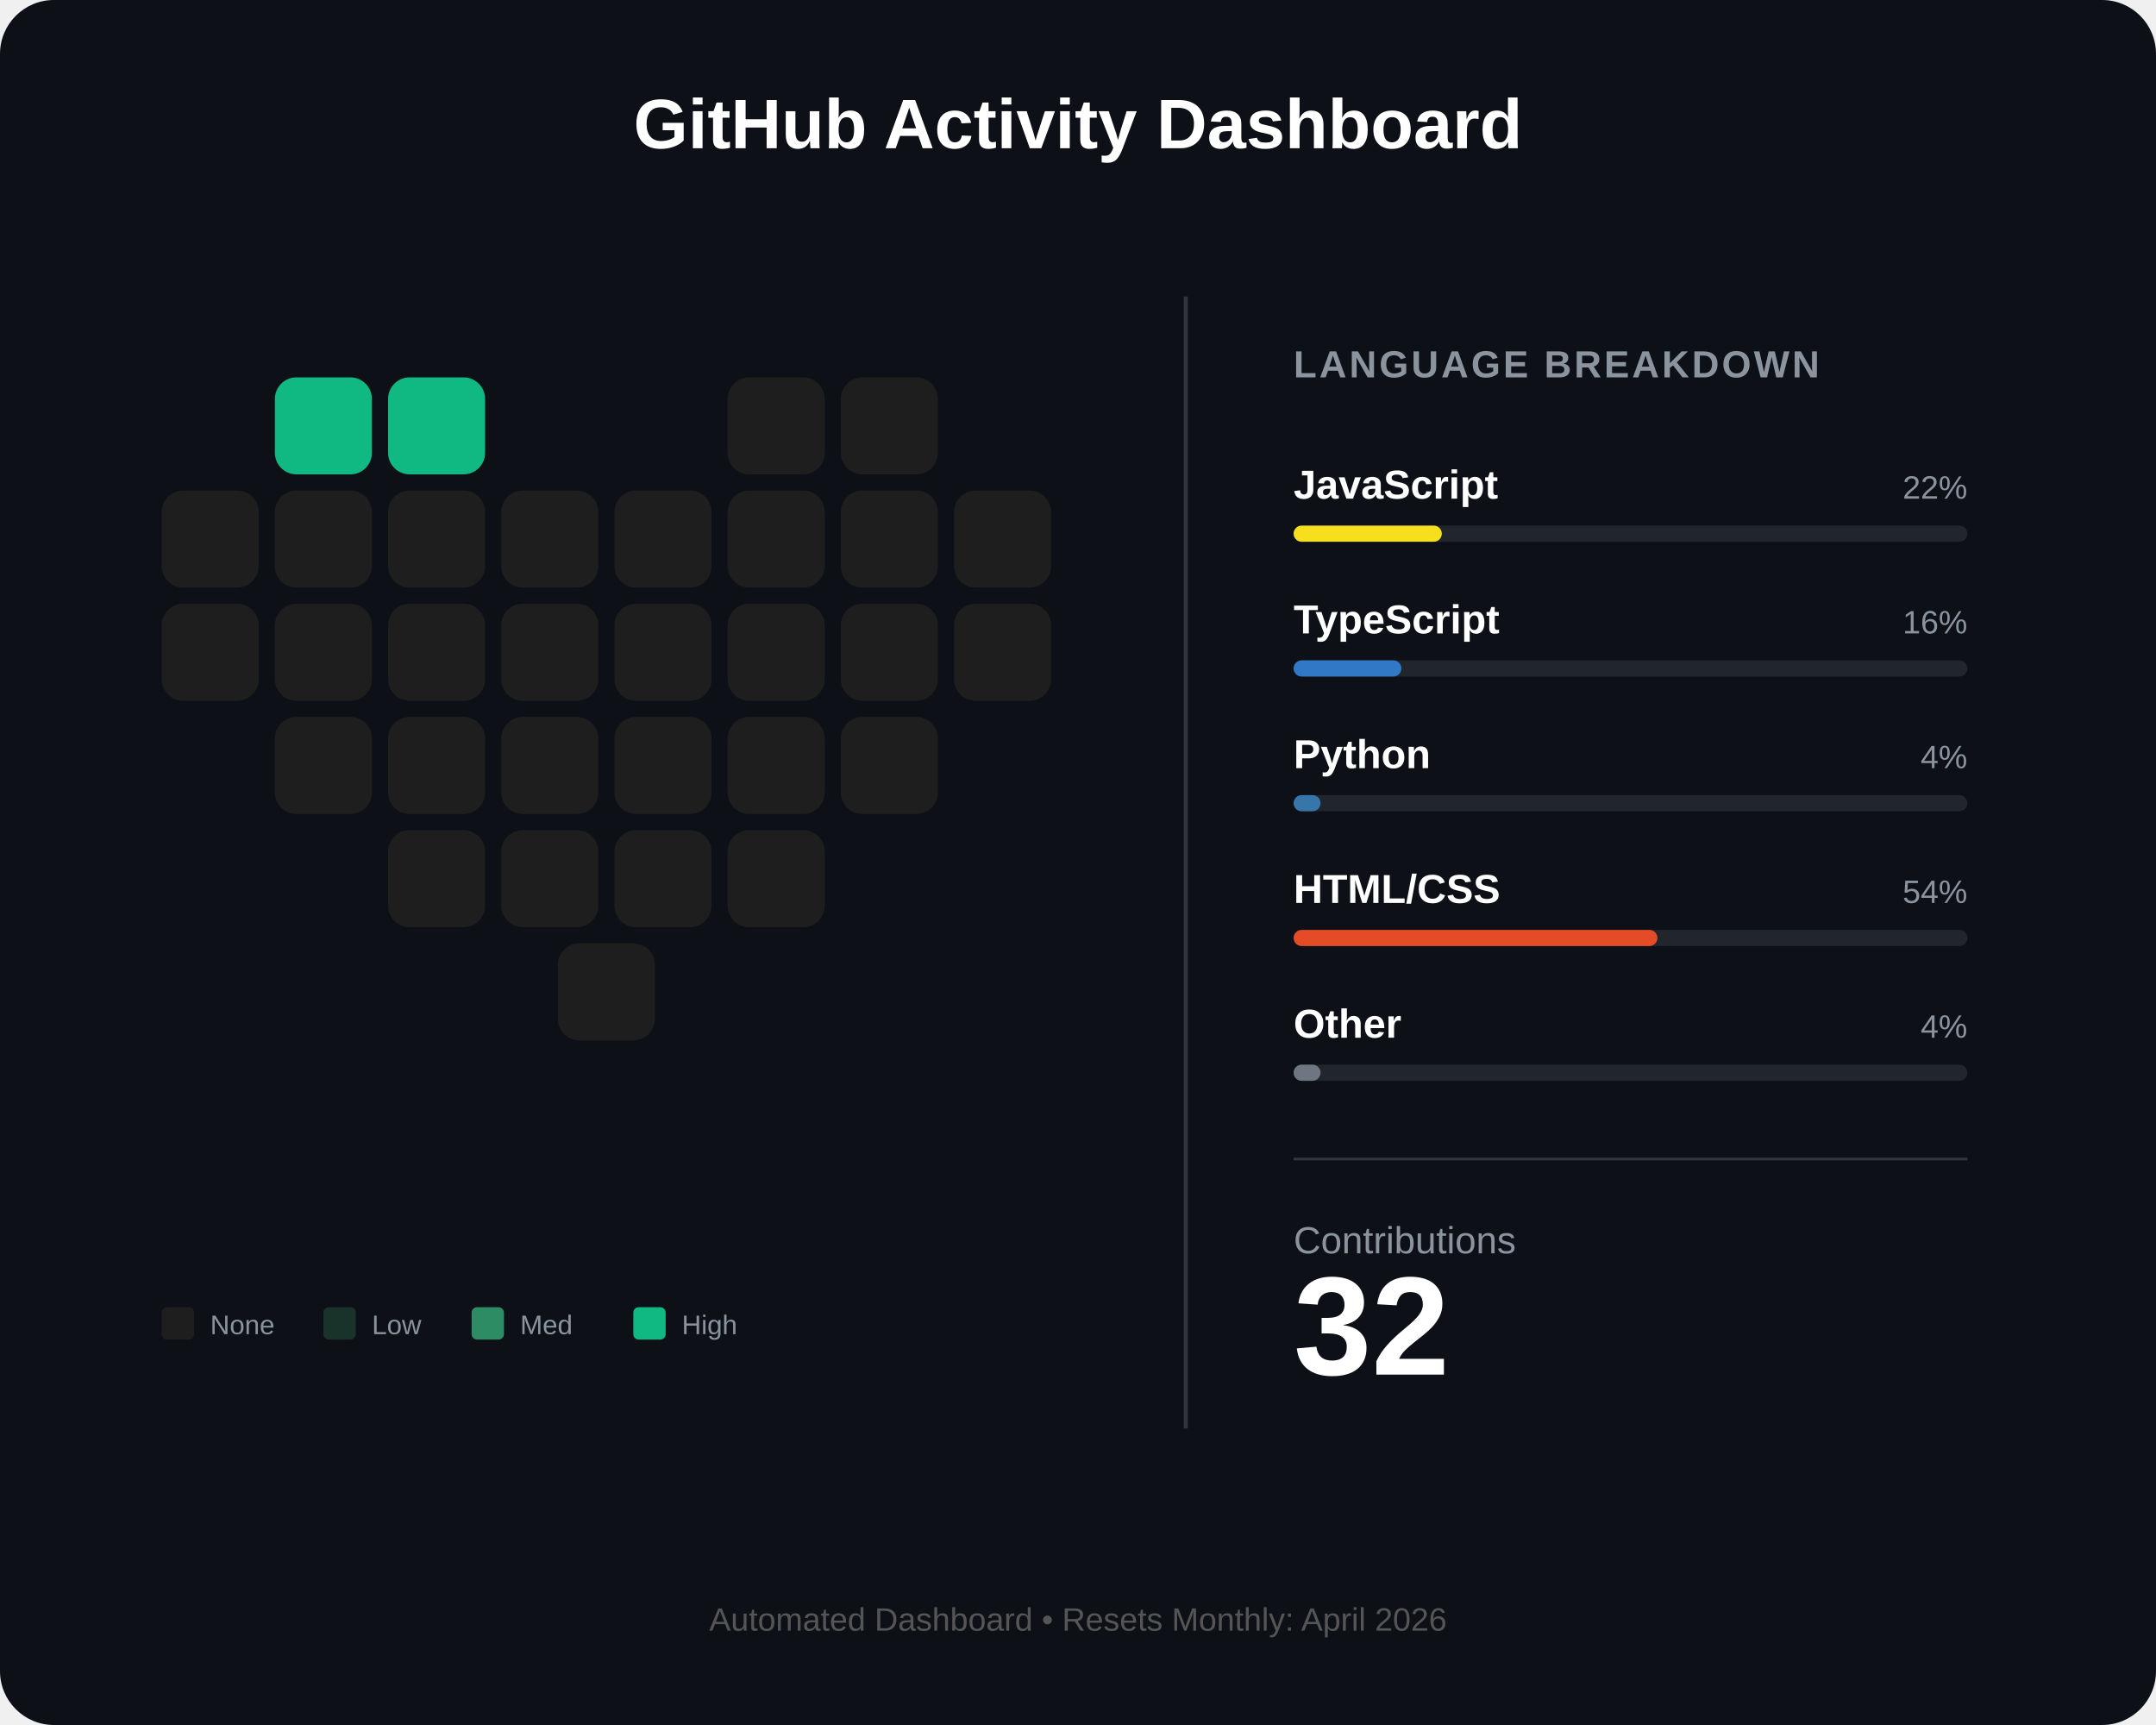
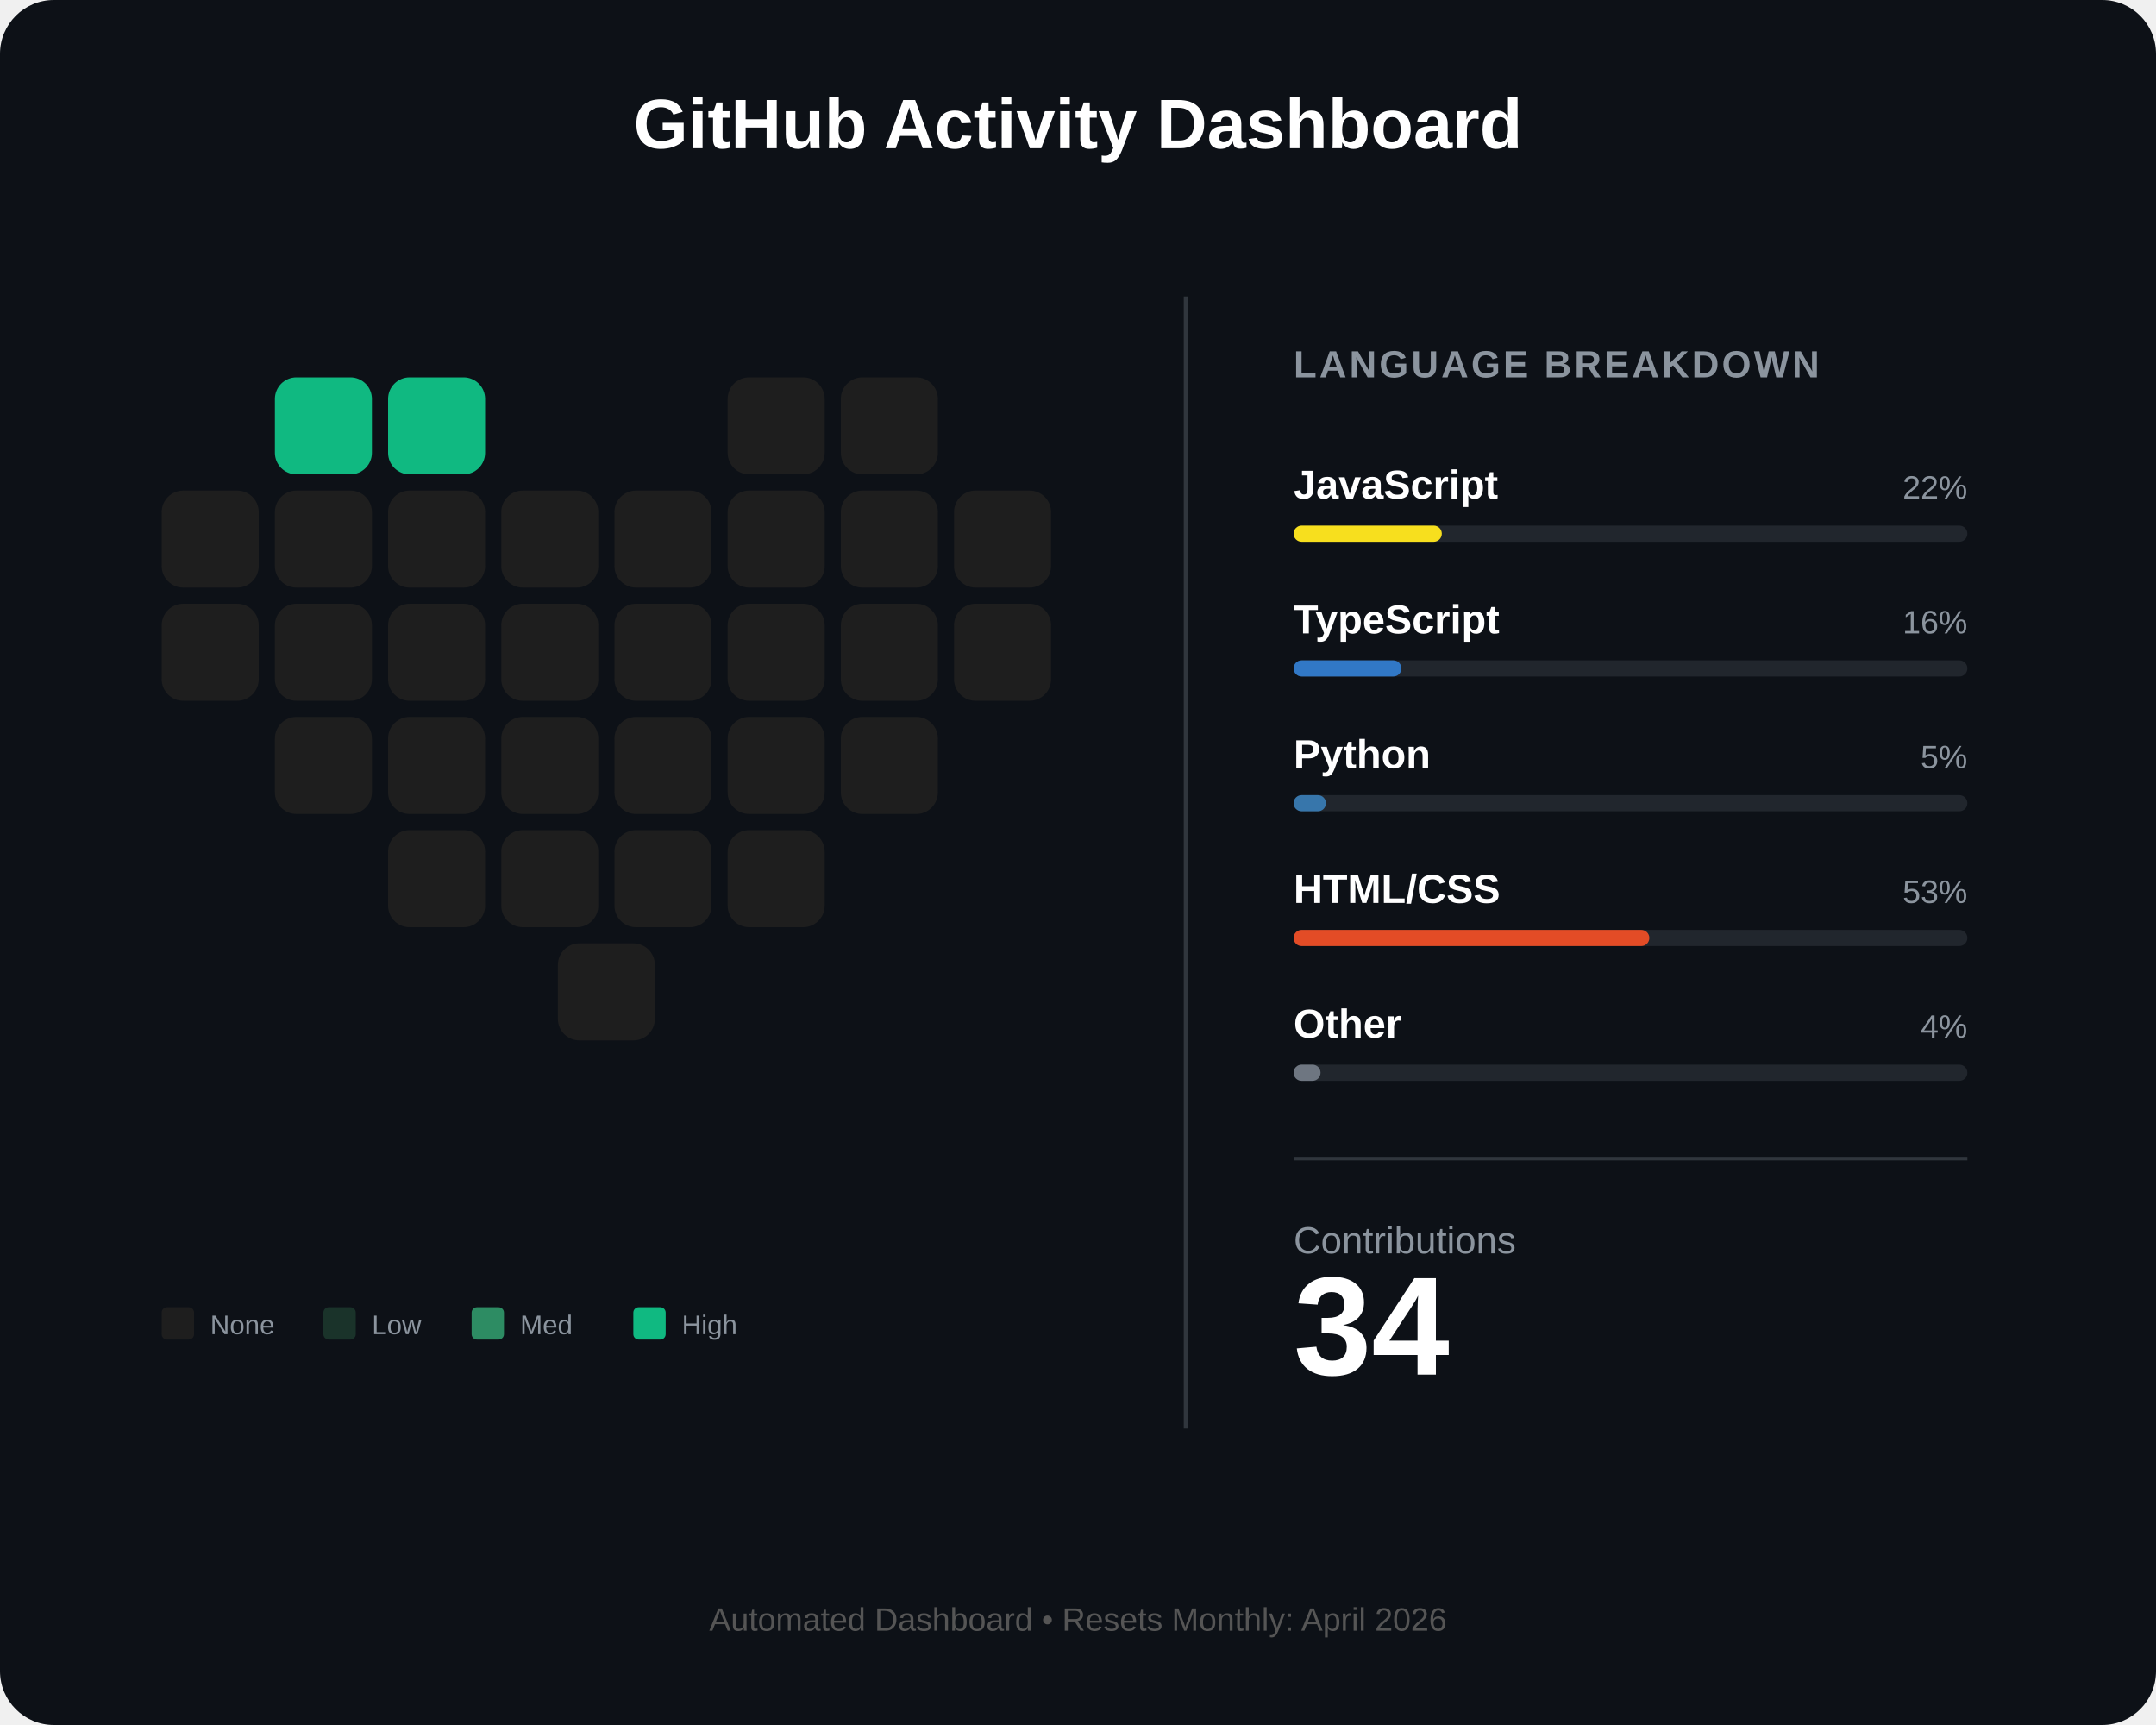
<svg xmlns="http://www.w3.org/2000/svg" width="800" height="640" viewBox="0 0 800 640" fill="none">
  <rect width="800" height="640" rx="20" fill="#0d1117" />
  <text x="400" y="55" fill="white" font-family="Arial" font-size="26" font-weight="bold" text-anchor="middle">GitHub Activity Dashboard</text>
  <g id="heart-grid" transform="translate(60, 140)">
    <rect id="day_1" x="42" y="0" width="36" height="36" rx="8" fill="#10b981" />
    <rect id="day_2" x="84" y="0" width="36" height="36" rx="8" fill="#10b981" />
    <rect id="day_3" x="210" y="0" width="36" height="36" rx="8" fill="#1e1e1e" />
    <rect id="day_4" x="252" y="0" width="36" height="36" rx="8" fill="#1e1e1e" />
    <rect id="day_5" x="0" y="42" width="36" height="36" rx="8" fill="#1e1e1e" />
    <rect id="day_6" x="42" y="42" width="36" height="36" rx="8" fill="#1e1e1e" />
    <rect id="day_7" x="84" y="42" width="36" height="36" rx="8" fill="#1e1e1e" />
    <rect id="day_8" x="126" y="42" width="36" height="36" rx="8" fill="#1e1e1e" />
    <rect id="day_9" x="168" y="42" width="36" height="36" rx="8" fill="#1e1e1e" />
    <rect id="day_10" x="210" y="42" width="36" height="36" rx="8" fill="#1e1e1e" />
    <rect id="day_11" x="252" y="42" width="36" height="36" rx="8" fill="#1e1e1e" />
    <rect id="day_12" x="294" y="42" width="36" height="36" rx="8" fill="#1e1e1e" />
    <rect id="day_13" x="0" y="84" width="36" height="36" rx="8" fill="#1e1e1e" />
    <rect id="day_14" x="42" y="84" width="36" height="36" rx="8" fill="#1e1e1e" />
    <rect id="day_15" x="84" y="84" width="36" height="36" rx="8" fill="#1e1e1e" />
    <rect id="day_16" x="126" y="84" width="36" height="36" rx="8" fill="#1e1e1e" />
    <rect id="day_17" x="168" y="84" width="36" height="36" rx="8" fill="#1e1e1e" />
    <rect id="day_18" x="210" y="84" width="36" height="36" rx="8" fill="#1e1e1e" />
    <rect id="day_19" x="252" y="84" width="36" height="36" rx="8" fill="#1e1e1e" />
    <rect id="day_20" x="294" y="84" width="36" height="36" rx="8" fill="#1e1e1e" />
    <rect id="day_21" x="42" y="126" width="36" height="36" rx="8" fill="#1e1e1e" />
    <rect id="day_22" x="84" y="126" width="36" height="36" rx="8" fill="#1e1e1e" />
    <rect id="day_23" x="126" y="126" width="36" height="36" rx="8" fill="#1e1e1e" />
    <rect id="day_24" x="168" y="126" width="36" height="36" rx="8" fill="#1e1e1e" />
    <rect id="day_25" x="210" y="126" width="36" height="36" rx="8" fill="#1e1e1e" />
    <rect id="day_26" x="252" y="126" width="36" height="36" rx="8" fill="#1e1e1e" />
    <rect id="day_27" x="84" y="168" width="36" height="36" rx="8" fill="#1e1e1e" />
    <rect id="day_28" x="126" y="168" width="36" height="36" rx="8" fill="#1e1e1e" />
    <rect id="day_29" x="168" y="168" width="36" height="36" rx="8" fill="#1e1e1e" />
    <rect id="day_30" x="210" y="168" width="36" height="36" rx="8" fill="#1e1e1e" />
    <rect id="day_31" x="147" y="210" width="36" height="36" rx="8" fill="#1e1e1e" />
  </g>
  <g transform="translate(60, 485)">
    <rect x="0" y="0" width="12" height="12" rx="2" fill="#1e1e1e" />
    <text x="18" y="10" fill="#8b949e" font-family="Arial" font-size="10">None</text>
    <rect x="60" y="0" width="12" height="12" rx="2" fill="#1a332a" />
    <text x="78" y="10" fill="#8b949e" font-family="Arial" font-size="10">Low</text>
    <rect x="115" y="0" width="12" height="12" rx="2" fill="#2d8c63" />
    <text x="133" y="10" fill="#8b949e" font-family="Arial" font-size="10">Med</text>
    <rect x="175" y="0" width="12" height="12" rx="2" fill="#10b981" />
    <text x="193" y="10" fill="#8b949e" font-family="Arial" font-size="10">High</text>
  </g>
  <line x1="440" y1="110" x2="440" y2="530" stroke="#30363d" stroke-width="1.5" />
  <g transform="translate(480, 140)">
    <text x="0" y="0" fill="#8b949e" font-family="Arial" font-size="14" font-weight="bold" letter-spacing="1">LANGUAGE BREAKDOWN</text>
    <g transform="translate(0, 45)">
      <text id="lang_1_name" x="0" y="0" fill="white" font-family="Arial" font-size="15" font-weight="bold">JavaScript</text>
      <text id="lang_1_percent" x="250" y="0" fill="#8b949e" font-family="Arial" font-size="12" text-anchor="end">22%</text>
      <rect x="0" y="10" width="250" height="6" rx="3" fill="#21262d" />
      <rect id="lang_1_bar" x="0" y="10" width="55" height="6" rx="3" fill="#f7df1e" />
    </g>
    <g transform="translate(0, 95)">
      <text id="lang_2_name" x="0" y="0" fill="white" font-family="Arial" font-size="15" font-weight="bold">TypeScript</text>
      <text id="lang_2_percent" x="250" y="0" fill="#8b949e" font-family="Arial" font-size="12" text-anchor="end">16%</text>
      <rect x="0" y="10" width="250" height="6" rx="3" fill="#21262d" />
      <rect id="lang_2_bar" x="0" y="10" width="40" height="6" rx="3" fill="#3178c6" />
    </g>
    <g transform="translate(0, 145)">
      <text id="lang_3_name" x="0" y="0" fill="white" font-family="Arial" font-size="15" font-weight="bold">Python</text>
-       <text id="lang_3_percent" x="250" y="0" fill="#8b949e" font-family="Arial" font-size="12" text-anchor="end">4%</text>
+       <text id="lang_3_percent" x="250" y="0" fill="#8b949e" font-family="Arial" font-size="12" text-anchor="end">5%</text>
      <rect x="0" y="10" width="250" height="6" rx="3" fill="#21262d" />
-       <rect id="lang_3_bar" x="0" y="10" width="10" height="6" rx="3" fill="#3776ab" />
+       <rect id="lang_3_bar" x="0" y="10" width="12" height="6" rx="3" fill="#3776ab" />
    </g>
    <g transform="translate(0, 195)">
      <text id="lang_4_name" x="0" y="0" fill="white" font-family="Arial" font-size="15" font-weight="bold">HTML/CSS</text>
-       <text id="lang_4_percent" x="250" y="0" fill="#8b949e" font-family="Arial" font-size="12" text-anchor="end">54%</text>
+       <text id="lang_4_percent" x="250" y="0" fill="#8b949e" font-family="Arial" font-size="12" text-anchor="end">53%</text>
      <rect x="0" y="10" width="250" height="6" rx="3" fill="#21262d" />
-       <rect id="lang_4_bar" x="0" y="10" width="135" height="6" rx="3" fill="#e34c26" />
+       <rect id="lang_4_bar" x="0" y="10" width="132" height="6" rx="3" fill="#e34c26" />
    </g>
    <g transform="translate(0, 245)">
      <text id="lang_5_name" x="0" y="0" fill="white" font-family="Arial" font-size="15" font-weight="bold">Other</text>
      <text id="lang_5_percent" x="250" y="0" fill="#8b949e" font-family="Arial" font-size="12" text-anchor="end">4%</text>
      <rect x="0" y="10" width="250" height="6" rx="3" fill="#21262d" />
      <rect id="lang_5_bar" x="0" y="10" width="10" height="6" rx="3" fill="#6e7681" />
    </g>
    <line x1="0" y1="290" x2="250" y2="290" stroke="#30363d" stroke-width="1" />
    <g transform="translate(0, 325)">
      <text x="0" y="0" fill="#8b949e" font-family="Arial" font-size="14">Contributions</text>
-       <text id="total_count" x="0" y="45" fill="white" font-family="Arial" font-size="52" font-weight="bold">32</text>
+       <text id="total_count" x="0" y="45" fill="white" font-family="Arial" font-size="52" font-weight="bold">34</text>
    </g>
  </g>
  <text id="footer_text" x="400" y="605" fill="#555" font-family="Arial" font-size="12" text-anchor="middle">Automated Dashboard • Resets Monthly: April 2026</text>
</svg>
